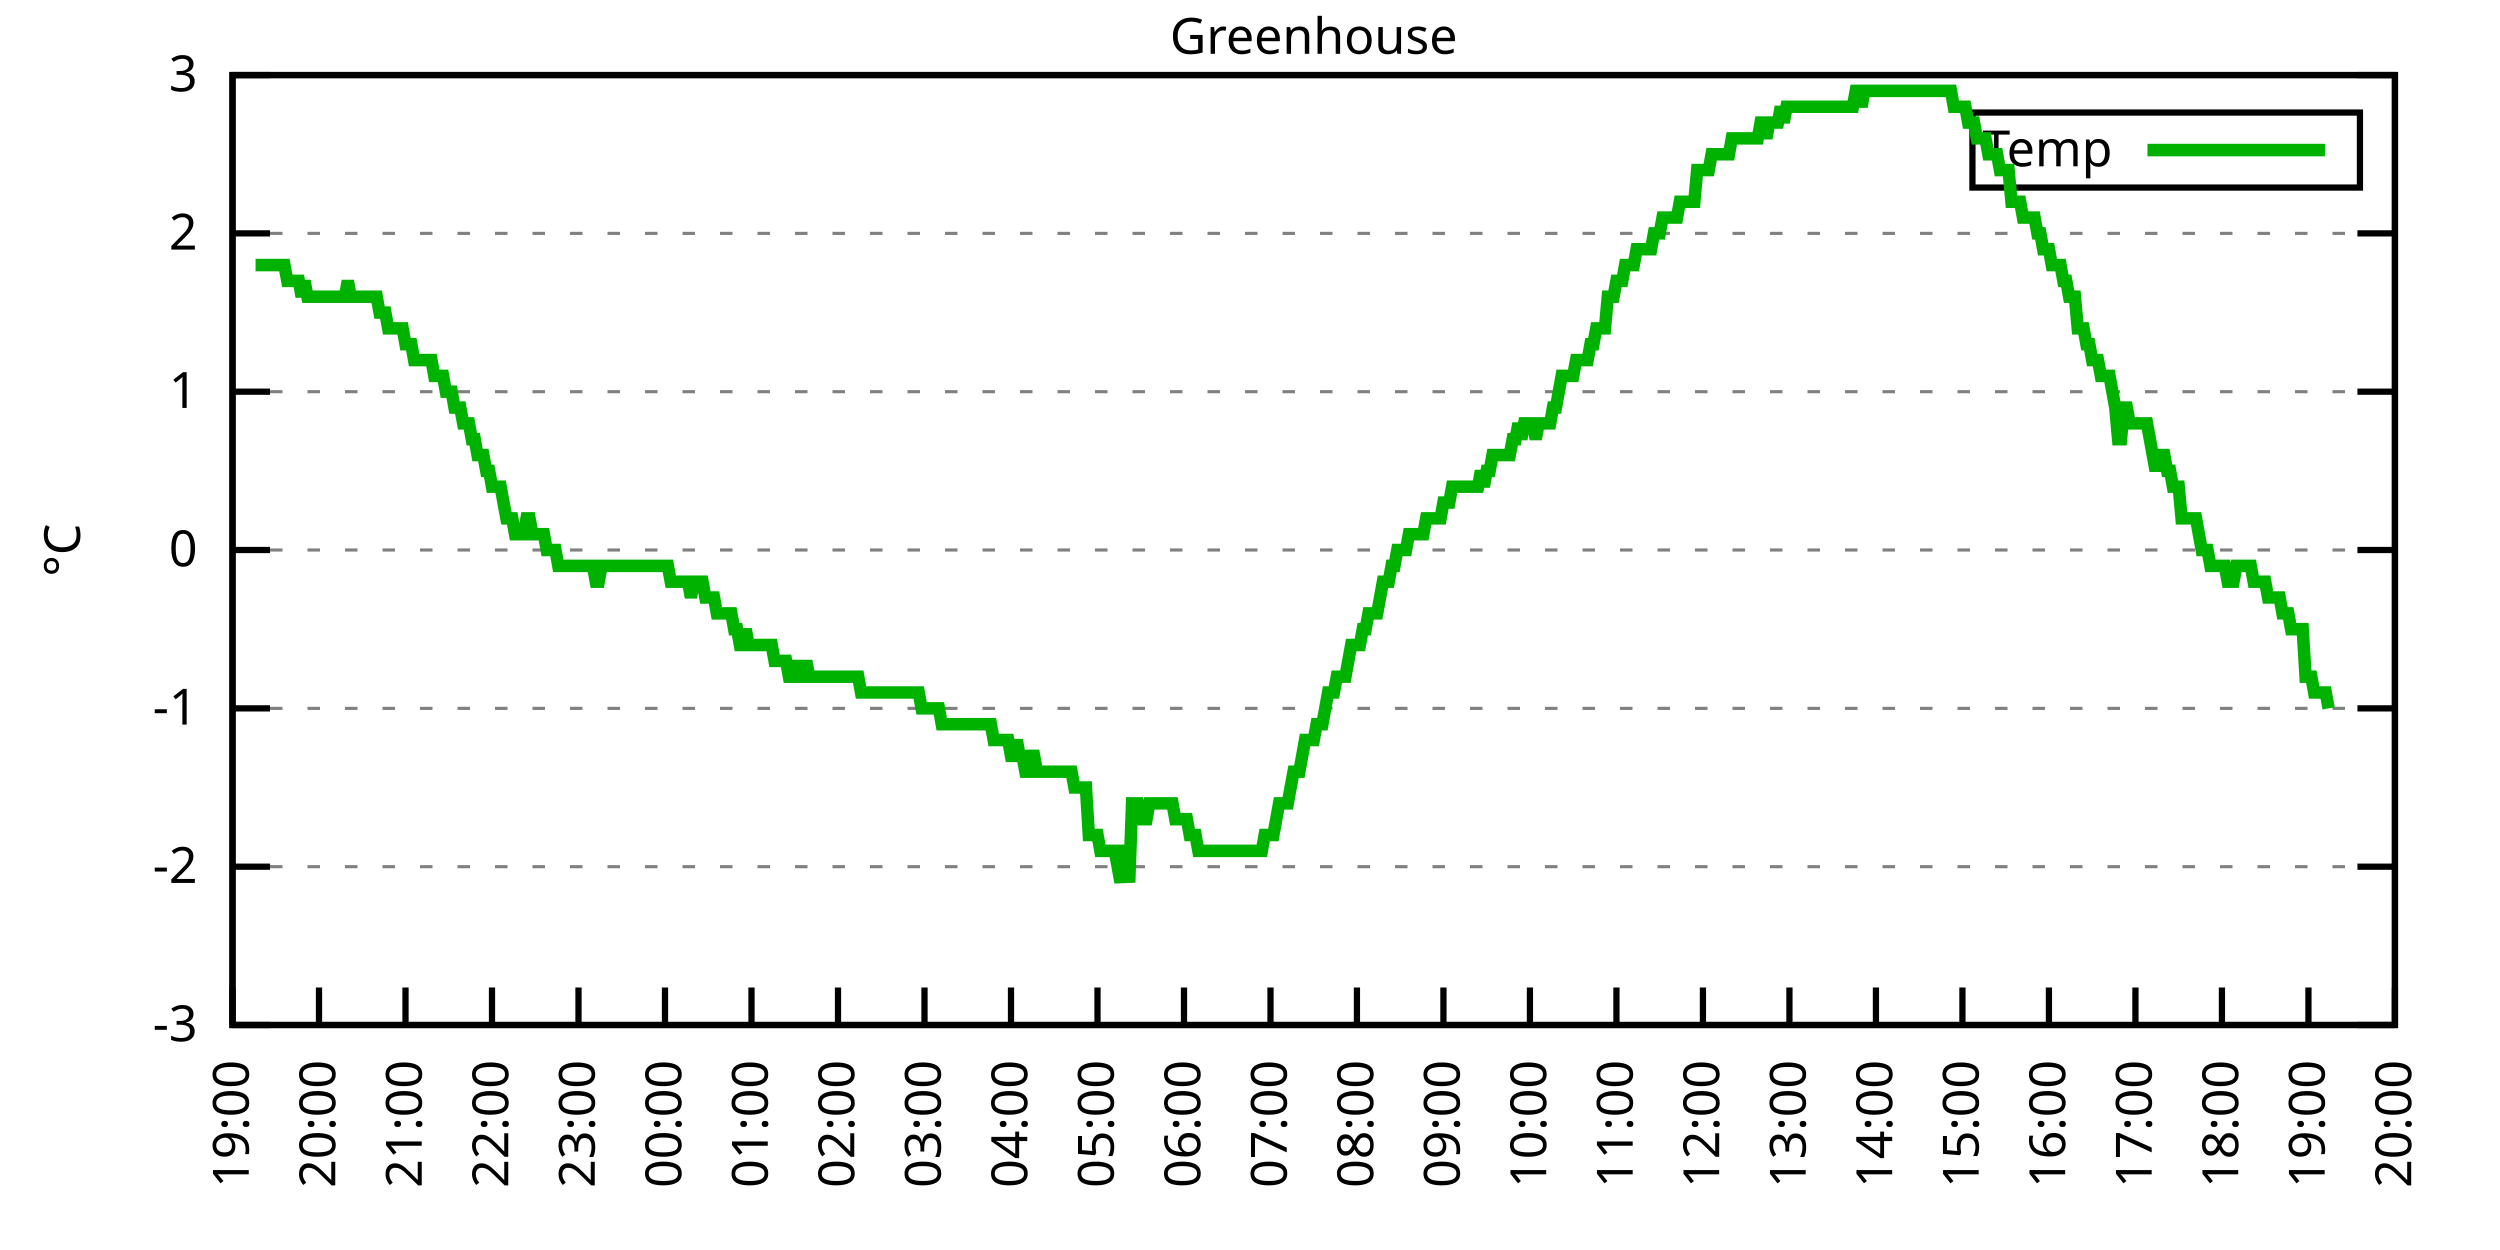
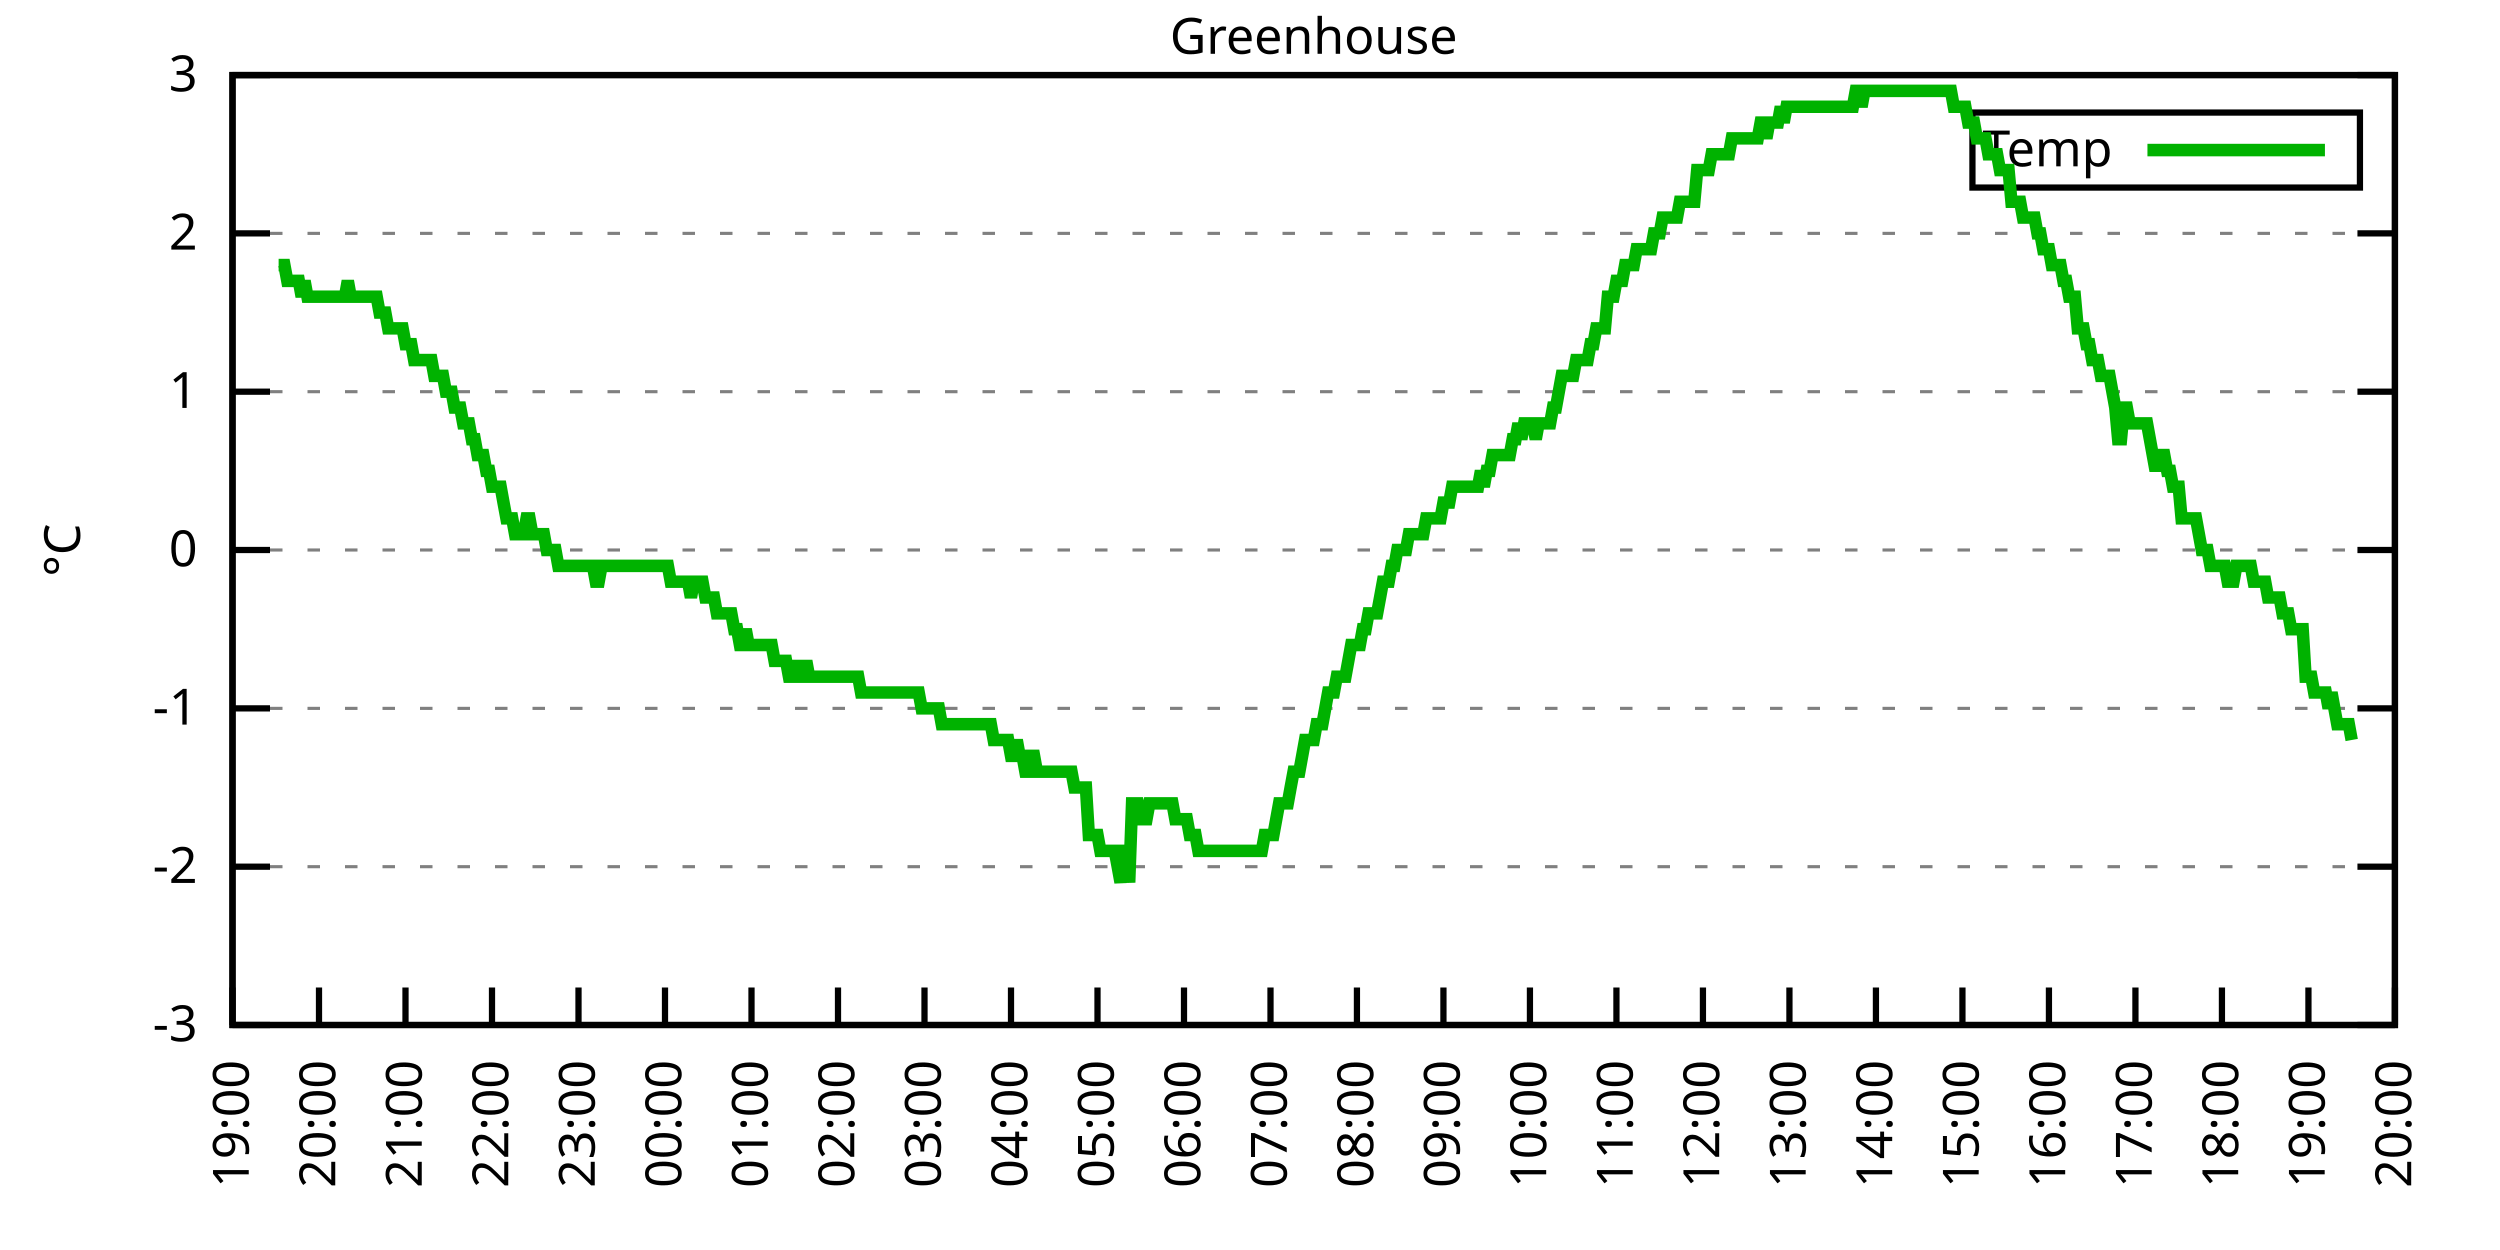
<svg xmlns="http://www.w3.org/2000/svg" xmlns:xlink="http://www.w3.org/1999/xlink" width="400" height="200" viewBox="0 0 400 200">
  <g id="gnuplot_canvas">
    <rect x="0" y="0" width="400" height="200" fill="none" />
    <defs>
      <circle id="gpDot" r="0.5" stroke-width="0.5" stroke="currentColor" />
      <path id="gpPt0" stroke-width="0.333" stroke="currentColor" d="M-1,0 h2 M0,-1 v2" />
      <path id="gpPt1" stroke-width="0.333" stroke="currentColor" d="M-1,-1 L1,1 M1,-1 L-1,1" />
      <path id="gpPt2" stroke-width="0.333" stroke="currentColor" d="M-1,0 L1,0 M0,-1 L0,1 M-1,-1 L1,1 M-1,1 L1,-1" />
      <rect id="gpPt3" stroke-width="0.333" stroke="currentColor" x="-1" y="-1" width="2" height="2" />
      <rect id="gpPt4" stroke-width="0.333" stroke="currentColor" fill="currentColor" x="-1" y="-1" width="2" height="2" />
      <circle id="gpPt5" stroke-width="0.333" stroke="currentColor" cx="0" cy="0" r="1" />
      <use xlink:href="#gpPt5" id="gpPt6" fill="currentColor" stroke="none" />
      <path id="gpPt7" stroke-width="0.333" stroke="currentColor" d="M0,-1.33 L-1.33,0.67 L1.33,0.67 z" />
      <use xlink:href="#gpPt7" id="gpPt8" fill="currentColor" stroke="none" />
      <use xlink:href="#gpPt7" id="gpPt9" stroke="currentColor" transform="rotate(180)" />
      <use xlink:href="#gpPt9" id="gpPt10" fill="currentColor" stroke="none" />
      <use xlink:href="#gpPt3" id="gpPt11" stroke="currentColor" transform="rotate(45)" />
      <use xlink:href="#gpPt11" id="gpPt12" fill="currentColor" stroke="none" />
      <path id="gpPt13" stroke-width="0.333" stroke="currentColor" d="M0,1.330 L1.265,0.411 L0.782,-1.067 L-0.782,-1.076 L-1.265,0.411 z" />
      <use xlink:href="#gpPt13" id="gpPt14" fill="currentColor" stroke="none" />
      <filter id="textbox" filterUnits="objectBoundingBox" x="0" y="0" height="1" width="1">
        <feFlood flood-color="white" flood-opacity="1" result="bgnd" />
        <feComposite in="SourceGraphic" in2="bgnd" operator="atop" />
      </filter>
      <filter id="greybox" filterUnits="objectBoundingBox" x="0" y="0" height="1" width="1">
        <feFlood flood-color="lightgrey" flood-opacity="1" result="grey" />
        <feComposite in="SourceGraphic" in2="grey" operator="atop" />
      </filter>
    </defs>
    <g fill="none" color="white" stroke="currentColor" stroke-width="1.00" stroke-linecap="butt" stroke-linejoin="miter">
</g>
    <g fill="none" color="black" stroke="currentColor" stroke-width="1.00" stroke-linecap="butt" stroke-linejoin="miter">
      <g stroke="none" shape-rendering="crispEdges">
        <polygon fill="rgb(255, 255, 255)" points="37.20,164.00 383.18,164.00 383.18,12.02 37.20,12.02 " />
      </g>
    </g>
    <g fill="none" color="black" stroke="currentColor" stroke-width="1.00" stroke-linecap="butt" stroke-linejoin="miter">
</g>
    <g fill="none" color="black" stroke="black" stroke-width="0.50" stroke-linecap="butt" stroke-linejoin="miter">
</g>
    <g fill="none" color="gray" stroke="currentColor" stroke-width="0.50" stroke-linecap="butt" stroke-linejoin="miter">
      <path stroke="gray" stroke-dasharray="2,4" class="gridline" d="M37.20,164.00 L383.19,164.00  " />
    </g>
    <g fill="none" color="gray" stroke="gray" stroke-width="1.00" stroke-linecap="butt" stroke-linejoin="miter">
</g>
    <g fill="none" color="black" stroke="currentColor" stroke-width="1.00" stroke-linecap="butt" stroke-linejoin="miter">
      <path stroke="black" d="M37.20,164.00 L43.20,164.00 M383.19,164.00 L377.19,164.00  " />
      <g transform="translate(31.60,166.60)" stroke="none" fill="black" font-family="Sans" font-size="8.00" text-anchor="end">
        <text>
          <tspan font-family="Sans">-3</tspan>
        </text>
      </g>
    </g>
    <g fill="none" color="black" stroke="currentColor" stroke-width="1.00" stroke-linecap="butt" stroke-linejoin="miter">
</g>
    <g fill="none" color="black" stroke="black" stroke-width="0.50" stroke-linecap="butt" stroke-linejoin="miter">
</g>
    <g fill="none" color="gray" stroke="currentColor" stroke-width="0.50" stroke-linecap="butt" stroke-linejoin="miter">
      <path stroke="gray" stroke-dasharray="2,4" class="gridline" d="M37.20,138.67 L383.19,138.67  " />
    </g>
    <g fill="none" color="gray" stroke="gray" stroke-width="1.00" stroke-linecap="butt" stroke-linejoin="miter">
</g>
    <g fill="none" color="black" stroke="currentColor" stroke-width="1.00" stroke-linecap="butt" stroke-linejoin="miter">
      <path stroke="black" d="M37.20,138.67 L43.20,138.67 M383.19,138.67 L377.19,138.67  " />
      <g transform="translate(31.60,141.27)" stroke="none" fill="black" font-family="Sans" font-size="8.00" text-anchor="end">
        <text>
          <tspan font-family="Sans">-2</tspan>
        </text>
      </g>
    </g>
    <g fill="none" color="black" stroke="currentColor" stroke-width="1.00" stroke-linecap="butt" stroke-linejoin="miter">
</g>
    <g fill="none" color="black" stroke="black" stroke-width="0.50" stroke-linecap="butt" stroke-linejoin="miter">
</g>
    <g fill="none" color="gray" stroke="currentColor" stroke-width="0.50" stroke-linecap="butt" stroke-linejoin="miter">
      <path stroke="gray" stroke-dasharray="2,4" class="gridline" d="M37.20,113.34 L383.19,113.34  " />
    </g>
    <g fill="none" color="gray" stroke="gray" stroke-width="1.00" stroke-linecap="butt" stroke-linejoin="miter">
</g>
    <g fill="none" color="black" stroke="currentColor" stroke-width="1.00" stroke-linecap="butt" stroke-linejoin="miter">
      <path stroke="black" d="M37.20,113.34 L43.20,113.34 M383.19,113.34 L377.19,113.34  " />
      <g transform="translate(31.60,115.94)" stroke="none" fill="black" font-family="Sans" font-size="8.00" text-anchor="end">
        <text>
          <tspan font-family="Sans">-1</tspan>
        </text>
      </g>
    </g>
    <g fill="none" color="black" stroke="currentColor" stroke-width="1.00" stroke-linecap="butt" stroke-linejoin="miter">
</g>
    <g fill="none" color="black" stroke="black" stroke-width="0.50" stroke-linecap="butt" stroke-linejoin="miter">
</g>
    <g fill="none" color="gray" stroke="currentColor" stroke-width="0.50" stroke-linecap="butt" stroke-linejoin="miter">
      <path stroke="gray" stroke-dasharray="2,4" class="gridline" d="M37.20,88.00 L383.19,88.00  " />
    </g>
    <g fill="none" color="gray" stroke="gray" stroke-width="1.00" stroke-linecap="butt" stroke-linejoin="miter">
</g>
    <g fill="none" color="black" stroke="currentColor" stroke-width="1.00" stroke-linecap="butt" stroke-linejoin="miter">
      <path stroke="black" d="M37.20,88.00 L43.20,88.00 M383.19,88.00 L377.19,88.00  " />
      <g transform="translate(31.60,90.60)" stroke="none" fill="black" font-family="Sans" font-size="8.00" text-anchor="end">
        <text>
          <tspan font-family="Sans"> 0</tspan>
        </text>
      </g>
    </g>
    <g fill="none" color="black" stroke="currentColor" stroke-width="1.00" stroke-linecap="butt" stroke-linejoin="miter">
</g>
    <g fill="none" color="black" stroke="black" stroke-width="0.50" stroke-linecap="butt" stroke-linejoin="miter">
</g>
    <g fill="none" color="gray" stroke="currentColor" stroke-width="0.50" stroke-linecap="butt" stroke-linejoin="miter">
      <path stroke="gray" stroke-dasharray="2,4" class="gridline" d="M37.20,62.67 L383.19,62.67  " />
    </g>
    <g fill="none" color="gray" stroke="gray" stroke-width="1.00" stroke-linecap="butt" stroke-linejoin="miter">
</g>
    <g fill="none" color="black" stroke="currentColor" stroke-width="1.00" stroke-linecap="butt" stroke-linejoin="miter">
      <path stroke="black" d="M37.20,62.67 L43.20,62.67 M383.19,62.67 L377.19,62.67  " />
      <g transform="translate(31.60,65.27)" stroke="none" fill="black" font-family="Sans" font-size="8.00" text-anchor="end">
        <text>
          <tspan font-family="Sans"> 1</tspan>
        </text>
      </g>
    </g>
    <g fill="none" color="black" stroke="currentColor" stroke-width="1.00" stroke-linecap="butt" stroke-linejoin="miter">
</g>
    <g fill="none" color="black" stroke="black" stroke-width="0.50" stroke-linecap="butt" stroke-linejoin="miter">
</g>
    <g fill="none" color="gray" stroke="currentColor" stroke-width="0.50" stroke-linecap="butt" stroke-linejoin="miter">
      <path stroke="gray" stroke-dasharray="2,4" class="gridline" d="M37.20,37.34 L383.19,37.34  " />
    </g>
    <g fill="none" color="gray" stroke="gray" stroke-width="1.00" stroke-linecap="butt" stroke-linejoin="miter">
</g>
    <g fill="none" color="black" stroke="currentColor" stroke-width="1.00" stroke-linecap="butt" stroke-linejoin="miter">
      <path stroke="black" d="M37.20,37.34 L43.20,37.34 M383.19,37.34 L377.19,37.34  " />
      <g transform="translate(31.60,39.94)" stroke="none" fill="black" font-family="Sans" font-size="8.00" text-anchor="end">
        <text>
          <tspan font-family="Sans"> 2</tspan>
        </text>
      </g>
    </g>
    <g fill="none" color="black" stroke="currentColor" stroke-width="1.00" stroke-linecap="butt" stroke-linejoin="miter">
</g>
    <g fill="none" color="black" stroke="black" stroke-width="0.50" stroke-linecap="butt" stroke-linejoin="miter">
</g>
    <g fill="none" color="gray" stroke="currentColor" stroke-width="0.50" stroke-linecap="butt" stroke-linejoin="miter">
      <path stroke="gray" stroke-dasharray="2,4" class="gridline" d="M37.20,12.01 L383.19,12.01  " />
    </g>
    <g fill="none" color="gray" stroke="gray" stroke-width="1.00" stroke-linecap="butt" stroke-linejoin="miter">
</g>
    <g fill="none" color="black" stroke="currentColor" stroke-width="1.00" stroke-linecap="butt" stroke-linejoin="miter">
      <path stroke="black" d="M37.20,12.01 L43.20,12.01 M383.19,12.01 L377.19,12.01  " />
      <g transform="translate(31.60,14.61)" stroke="none" fill="black" font-family="Sans" font-size="8.00" text-anchor="end">
        <text>
          <tspan font-family="Sans"> 3</tspan>
        </text>
      </g>
    </g>
    <g fill="none" color="black" stroke="currentColor" stroke-width="1.00" stroke-linecap="butt" stroke-linejoin="miter">
      <path stroke="black" d="M37.20,164.00 L37.20,158.00  " />
      <g transform="translate(39.80,169.60) rotate(270.00)" stroke="none" fill="black" font-family="Sans" font-size="8.00" text-anchor="end">
        <text>
          <tspan font-family="Sans">19:00</tspan>
        </text>
      </g>
    </g>
    <g fill="none" color="black" stroke="currentColor" stroke-width="1.00" stroke-linecap="butt" stroke-linejoin="miter">
      <path stroke="black" d="M51.04,164.00 L51.04,158.00  " />
      <g transform="translate(53.64,169.60) rotate(270.00)" stroke="none" fill="black" font-family="Sans" font-size="8.00" text-anchor="end">
        <text>
          <tspan font-family="Sans">20:00</tspan>
        </text>
      </g>
    </g>
    <g fill="none" color="black" stroke="currentColor" stroke-width="1.00" stroke-linecap="butt" stroke-linejoin="miter">
      <path stroke="black" d="M64.88,164.00 L64.88,158.00  " />
      <g transform="translate(67.48,169.60) rotate(270.00)" stroke="none" fill="black" font-family="Sans" font-size="8.00" text-anchor="end">
        <text>
          <tspan font-family="Sans">21:00</tspan>
        </text>
      </g>
    </g>
    <g fill="none" color="black" stroke="currentColor" stroke-width="1.00" stroke-linecap="butt" stroke-linejoin="miter">
      <path stroke="black" d="M78.72,164.00 L78.72,158.00  " />
      <g transform="translate(81.32,169.60) rotate(270.00)" stroke="none" fill="black" font-family="Sans" font-size="8.00" text-anchor="end">
        <text>
          <tspan font-family="Sans">22:00</tspan>
        </text>
      </g>
    </g>
    <g fill="none" color="black" stroke="currentColor" stroke-width="1.00" stroke-linecap="butt" stroke-linejoin="miter">
      <path stroke="black" d="M92.56,164.00 L92.56,158.00  " />
      <g transform="translate(95.16,169.60) rotate(270.00)" stroke="none" fill="black" font-family="Sans" font-size="8.00" text-anchor="end">
        <text>
          <tspan font-family="Sans">23:00</tspan>
        </text>
      </g>
    </g>
    <g fill="none" color="black" stroke="currentColor" stroke-width="1.00" stroke-linecap="butt" stroke-linejoin="miter">
      <path stroke="black" d="M106.40,164.00 L106.40,158.00  " />
      <g transform="translate(109.00,169.60) rotate(270.00)" stroke="none" fill="black" font-family="Sans" font-size="8.00" text-anchor="end">
        <text>
          <tspan font-family="Sans">00:00</tspan>
        </text>
      </g>
    </g>
    <g fill="none" color="black" stroke="currentColor" stroke-width="1.00" stroke-linecap="butt" stroke-linejoin="miter">
      <path stroke="black" d="M120.24,164.00 L120.24,158.00  " />
      <g transform="translate(122.84,169.60) rotate(270.00)" stroke="none" fill="black" font-family="Sans" font-size="8.00" text-anchor="end">
        <text>
          <tspan font-family="Sans">01:00</tspan>
        </text>
      </g>
    </g>
    <g fill="none" color="black" stroke="currentColor" stroke-width="1.00" stroke-linecap="butt" stroke-linejoin="miter">
      <path stroke="black" d="M134.08,164.00 L134.08,158.00  " />
      <g transform="translate(136.68,169.60) rotate(270.00)" stroke="none" fill="black" font-family="Sans" font-size="8.00" text-anchor="end">
        <text>
          <tspan font-family="Sans">02:00</tspan>
        </text>
      </g>
    </g>
    <g fill="none" color="black" stroke="currentColor" stroke-width="1.00" stroke-linecap="butt" stroke-linejoin="miter">
      <path stroke="black" d="M147.92,164.00 L147.92,158.00  " />
      <g transform="translate(150.52,169.60) rotate(270.00)" stroke="none" fill="black" font-family="Sans" font-size="8.00" text-anchor="end">
        <text>
          <tspan font-family="Sans">03:00</tspan>
        </text>
      </g>
    </g>
    <g fill="none" color="black" stroke="currentColor" stroke-width="1.00" stroke-linecap="butt" stroke-linejoin="miter">
      <path stroke="black" d="M161.76,164.00 L161.76,158.00  " />
      <g transform="translate(164.36,169.60) rotate(270.00)" stroke="none" fill="black" font-family="Sans" font-size="8.00" text-anchor="end">
        <text>
          <tspan font-family="Sans">04:00</tspan>
        </text>
      </g>
    </g>
    <g fill="none" color="black" stroke="currentColor" stroke-width="1.00" stroke-linecap="butt" stroke-linejoin="miter">
      <path stroke="black" d="M175.60,164.00 L175.60,158.00  " />
      <g transform="translate(178.20,169.60) rotate(270.00)" stroke="none" fill="black" font-family="Sans" font-size="8.00" text-anchor="end">
        <text>
          <tspan font-family="Sans">05:00</tspan>
        </text>
      </g>
    </g>
    <g fill="none" color="black" stroke="currentColor" stroke-width="1.00" stroke-linecap="butt" stroke-linejoin="miter">
      <path stroke="black" d="M189.44,164.00 L189.44,158.00  " />
      <g transform="translate(192.04,169.60) rotate(270.00)" stroke="none" fill="black" font-family="Sans" font-size="8.00" text-anchor="end">
        <text>
          <tspan font-family="Sans">06:00</tspan>
        </text>
      </g>
    </g>
    <g fill="none" color="black" stroke="currentColor" stroke-width="1.00" stroke-linecap="butt" stroke-linejoin="miter">
      <path stroke="black" d="M203.28,164.00 L203.28,158.00  " />
      <g transform="translate(205.88,169.60) rotate(270.00)" stroke="none" fill="black" font-family="Sans" font-size="8.00" text-anchor="end">
        <text>
          <tspan font-family="Sans">07:00</tspan>
        </text>
      </g>
    </g>
    <g fill="none" color="black" stroke="currentColor" stroke-width="1.00" stroke-linecap="butt" stroke-linejoin="miter">
      <path stroke="black" d="M217.11,164.00 L217.11,158.00  " />
      <g transform="translate(219.71,169.60) rotate(270.00)" stroke="none" fill="black" font-family="Sans" font-size="8.00" text-anchor="end">
        <text>
          <tspan font-family="Sans">08:00</tspan>
        </text>
      </g>
    </g>
    <g fill="none" color="black" stroke="currentColor" stroke-width="1.00" stroke-linecap="butt" stroke-linejoin="miter">
      <path stroke="black" d="M230.95,164.00 L230.95,158.00  " />
      <g transform="translate(233.55,169.60) rotate(270.00)" stroke="none" fill="black" font-family="Sans" font-size="8.00" text-anchor="end">
        <text>
          <tspan font-family="Sans">09:00</tspan>
        </text>
      </g>
    </g>
    <g fill="none" color="black" stroke="currentColor" stroke-width="1.00" stroke-linecap="butt" stroke-linejoin="miter">
      <path stroke="black" d="M244.79,164.00 L244.79,158.00  " />
      <g transform="translate(247.39,169.60) rotate(270.00)" stroke="none" fill="black" font-family="Sans" font-size="8.00" text-anchor="end">
        <text>
          <tspan font-family="Sans">10:00</tspan>
        </text>
      </g>
    </g>
    <g fill="none" color="black" stroke="currentColor" stroke-width="1.00" stroke-linecap="butt" stroke-linejoin="miter">
      <path stroke="black" d="M258.63,164.00 L258.63,158.00  " />
      <g transform="translate(261.23,169.60) rotate(270.00)" stroke="none" fill="black" font-family="Sans" font-size="8.00" text-anchor="end">
        <text>
          <tspan font-family="Sans">11:00</tspan>
        </text>
      </g>
    </g>
    <g fill="none" color="black" stroke="currentColor" stroke-width="1.00" stroke-linecap="butt" stroke-linejoin="miter">
      <path stroke="black" d="M272.47,164.00 L272.47,158.00  " />
      <g transform="translate(275.07,169.60) rotate(270.00)" stroke="none" fill="black" font-family="Sans" font-size="8.00" text-anchor="end">
        <text>
          <tspan font-family="Sans">12:00</tspan>
        </text>
      </g>
    </g>
    <g fill="none" color="black" stroke="currentColor" stroke-width="1.00" stroke-linecap="butt" stroke-linejoin="miter">
      <path stroke="black" d="M286.31,164.00 L286.31,158.00  " />
      <g transform="translate(288.91,169.60) rotate(270.00)" stroke="none" fill="black" font-family="Sans" font-size="8.00" text-anchor="end">
        <text>
          <tspan font-family="Sans">13:00</tspan>
        </text>
      </g>
    </g>
    <g fill="none" color="black" stroke="currentColor" stroke-width="1.00" stroke-linecap="butt" stroke-linejoin="miter">
      <path stroke="black" d="M300.15,164.00 L300.15,158.00  " />
      <g transform="translate(302.75,169.60) rotate(270.00)" stroke="none" fill="black" font-family="Sans" font-size="8.00" text-anchor="end">
        <text>
          <tspan font-family="Sans">14:00</tspan>
        </text>
      </g>
    </g>
    <g fill="none" color="black" stroke="currentColor" stroke-width="1.00" stroke-linecap="butt" stroke-linejoin="miter">
      <path stroke="black" d="M313.99,164.00 L313.99,158.00  " />
      <g transform="translate(316.59,169.60) rotate(270.00)" stroke="none" fill="black" font-family="Sans" font-size="8.00" text-anchor="end">
        <text>
          <tspan font-family="Sans">15:00</tspan>
        </text>
      </g>
    </g>
    <g fill="none" color="black" stroke="currentColor" stroke-width="1.00" stroke-linecap="butt" stroke-linejoin="miter">
      <path stroke="black" d="M327.83,164.00 L327.83,158.00  " />
      <g transform="translate(330.43,169.60) rotate(270.00)" stroke="none" fill="black" font-family="Sans" font-size="8.00" text-anchor="end">
        <text>
          <tspan font-family="Sans">16:00</tspan>
        </text>
      </g>
    </g>
    <g fill="none" color="black" stroke="currentColor" stroke-width="1.00" stroke-linecap="butt" stroke-linejoin="miter">
      <path stroke="black" d="M341.67,164.00 L341.67,158.00  " />
      <g transform="translate(344.27,169.60) rotate(270.00)" stroke="none" fill="black" font-family="Sans" font-size="8.00" text-anchor="end">
        <text>
          <tspan font-family="Sans">17:00</tspan>
        </text>
      </g>
    </g>
    <g fill="none" color="black" stroke="currentColor" stroke-width="1.00" stroke-linecap="butt" stroke-linejoin="miter">
      <path stroke="black" d="M355.51,164.00 L355.51,158.00  " />
      <g transform="translate(358.11,169.60) rotate(270.00)" stroke="none" fill="black" font-family="Sans" font-size="8.00" text-anchor="end">
        <text>
          <tspan font-family="Sans">18:00</tspan>
        </text>
      </g>
    </g>
    <g fill="none" color="black" stroke="currentColor" stroke-width="1.00" stroke-linecap="butt" stroke-linejoin="miter">
      <path stroke="black" d="M369.35,164.00 L369.35,158.00  " />
      <g transform="translate(371.95,169.60) rotate(270.00)" stroke="none" fill="black" font-family="Sans" font-size="8.00" text-anchor="end">
        <text>
          <tspan font-family="Sans">19:00</tspan>
        </text>
      </g>
    </g>
    <g fill="none" color="black" stroke="currentColor" stroke-width="1.00" stroke-linecap="butt" stroke-linejoin="miter">
      <path stroke="black" d="M383.19,164.00 L383.19,158.00  " />
      <g transform="translate(385.79,169.60) rotate(270.00)" stroke="none" fill="black" font-family="Sans" font-size="8.00" text-anchor="end">
        <text>
          <tspan font-family="Sans">20:00</tspan>
        </text>
      </g>
    </g>
    <g fill="none" color="black" stroke="currentColor" stroke-width="1.00" stroke-linecap="butt" stroke-linejoin="miter">
</g>
    <g fill="none" color="black" stroke="currentColor" stroke-width="1.00" stroke-linecap="butt" stroke-linejoin="miter">
      <path stroke="black" d="M37.20,12.01 L37.20,164.00 L383.19,164.00 L383.19,12.01 L37.20,12.01 Z  " />
    </g>
    <g fill="none" color="black" stroke="currentColor" stroke-width="1.00" stroke-linecap="butt" stroke-linejoin="miter">
</g>
    <g fill="none" color="black" stroke="currentColor" stroke-width="1.00" stroke-linecap="butt" stroke-linejoin="miter">
      <path stroke="black" d="M315.59,30.01 L315.59,18.01 L377.59,18.01 L377.59,30.01 L315.59,30.01 Z  " />
    </g>
    <g id="Greenhouse_plot_1">
      <g fill="none" color="white" stroke="black" stroke-width="2.00" stroke-linecap="butt" stroke-linejoin="miter">
</g>
      <g fill="none" color="black" stroke="currentColor" stroke-width="2.00" stroke-linecap="butt" stroke-linejoin="miter">
        <g transform="translate(337.99,26.61)" stroke="none" fill="black" font-family="Sans" font-size="8.00" text-anchor="end">
          <text>
            <tspan font-family="Sans">Temp</tspan>
          </text>
        </g>
      </g>
      <g fill="none" color="black" stroke="currentColor" stroke-width="2.00" stroke-linecap="butt" stroke-linejoin="miter">
-         <path stroke="rgb(  0, 178,   0)" d="M343.59,24.01 L371.99,24.01 M40.89,42.41 L41.35,42.41 L41.81,42.41 L42.27,42.41 L42.74,42.41 L43.20,42.41   L43.66,42.41 L44.12,42.41 L44.58,42.41 L45.04,42.41 L45.50,42.41 L45.97,44.94 L46.43,44.94 L46.89,44.94   L47.35,44.94 L47.81,44.94 L48.27,47.47 L48.73,44.94 L49.19,47.47 L49.66,47.47 L50.12,47.47 L50.58,47.47   L51.04,47.47 L51.50,47.47 L51.96,47.47 L52.42,47.47 L52.88,47.47 L53.35,47.47 L53.81,47.47 L54.27,47.47   L54.73,47.47 L55.19,47.47 L55.65,44.94 L56.11,47.47 L56.58,47.47 L57.04,47.47 L57.50,47.47 L57.96,47.47   L58.42,47.47 L58.88,47.47 L59.34,47.47 L59.80,47.47 L60.27,47.47 L60.73,50.01 L61.19,50.01 L61.65,50.01   L62.11,52.54 L62.57,52.54 L63.03,52.54 L63.50,52.54 L63.96,52.54 L64.42,52.54 L64.88,55.07 L65.34,55.07   L65.80,55.07 L66.26,57.61 L66.72,57.61 L67.19,57.61 L67.65,57.61 L68.11,57.61 L68.57,57.61 L69.03,57.61   L69.49,60.14 L69.95,60.14 L70.42,60.14 L70.88,60.14 L71.34,62.67 L71.80,62.67 L72.26,62.67 L72.72,65.21   L73.18,65.21 L73.64,65.21 L74.11,67.74 L74.57,67.74 L75.03,67.74 L75.49,70.27 L75.95,70.27 L76.41,72.81   L76.87,72.81 L77.33,72.81 L77.80,75.34 L78.26,75.34 L78.72,77.87 L79.18,77.87 L79.64,77.87 L80.10,77.87   L80.56,80.41 L81.03,82.94 L81.49,82.94 L81.95,82.94 L82.41,85.47 L82.87,85.47 L83.33,85.47 L83.79,85.47   L84.25,82.94 L84.72,82.94 L85.18,85.47 L85.64,85.47 L86.10,85.47 L86.56,85.47 L87.02,85.47 L87.48,88.00   L87.95,88.00 L88.41,88.00 L88.87,88.00 L89.33,90.54 L89.79,90.54 L90.25,90.54 L90.71,90.54 L91.17,90.54   L91.64,90.54 L92.10,90.54 L92.56,90.54 L93.02,90.54 L93.48,90.54 L93.94,90.54 L94.40,90.54 L94.87,90.54   L95.33,93.07 L95.79,93.07 L96.25,90.54 L96.71,90.54 L97.17,90.54 L97.63,90.54 L98.09,90.54 L98.56,90.54   L99.02,90.54 L99.48,90.54 L99.94,90.54 L100.40,90.54 L100.86,90.54 L101.32,90.54 L101.78,90.54 L102.25,90.54   L102.71,90.54 L103.17,90.54 L103.63,90.54 L104.09,90.54 L104.55,90.54 L105.01,90.54 L105.48,90.54 L105.94,90.54   L106.40,90.54 L106.86,90.54 L107.32,93.07 L107.78,93.07 L108.24,93.07 L108.70,93.07 L109.17,93.07 L109.63,93.07   L110.09,93.07 L110.55,95.60 L111.01,93.07 L111.47,93.07 L111.93,93.07 L112.40,93.07 L112.86,95.60 L113.32,95.60   L113.78,95.60 L114.24,95.60 L114.70,98.14 L115.16,98.14 L115.62,98.14 L116.09,98.14 L116.55,98.14 L117.01,98.14   L117.47,100.67 L117.93,100.67 L118.39,103.20 L118.85,103.20 L119.31,100.67 L119.78,103.20 L120.24,103.20 L120.70,103.20   L121.16,103.20 L121.62,103.20 L122.08,103.20 L122.54,103.20 L123.01,103.20 L123.47,103.20 L123.93,105.74 L124.39,105.74   L124.85,105.74 L125.31,105.74 L125.77,105.74 L126.23,108.27 L126.70,108.27 L127.16,108.27 L127.62,105.74 L128.08,108.27   L128.54,108.27 L129.00,105.74 L129.46,108.27 L129.93,108.27 L130.39,108.27 L130.85,108.27 L131.31,108.27 L131.77,108.27   L132.23,108.27 L132.69,108.27 L133.15,108.27 L133.62,108.27 L134.08,108.27 L134.54,108.27 L135.00,108.27 L135.46,108.27   L135.92,108.27 L136.38,108.27 L136.85,108.27 L137.31,108.27 L137.77,110.80 L138.23,110.80 L138.69,110.80 L139.15,110.80   L139.61,110.80 L140.07,110.80 L140.54,110.80 L141.00,110.80 L141.46,110.80 L141.92,110.80 L142.38,110.80 L142.84,110.80   L143.30,110.80 L143.76,110.80 L144.23,110.80 L144.69,110.80 L145.15,110.80 L145.61,110.80 L146.07,110.80 L146.53,110.80   L146.99,110.80 L147.46,113.34 L147.92,113.34 L148.38,113.34 L148.84,113.34 L149.30,113.34 L149.76,113.34 L150.22,113.34   L150.68,115.87 L151.15,115.87 L151.61,115.87 L152.07,115.87 L152.53,115.87 L152.99,115.87 L153.45,115.87 L153.91,115.87   L154.38,115.87 L154.84,115.87 L155.30,115.87 L155.76,115.87 L156.22,115.87 L156.68,115.87 L157.14,115.87 L157.60,115.87   L158.07,115.87 L158.53,115.87 L158.99,118.40 L159.45,118.40 L159.91,118.40 L160.37,118.40 L160.83,118.40 L161.30,118.40   L161.76,120.94 L162.22,120.94 L162.68,118.40 L163.14,120.94 L163.60,120.94 L164.06,123.47 L164.52,123.47 L164.99,120.94   L165.45,120.94 L165.91,123.47 L166.37,123.47 L166.83,123.47 L167.29,123.47 L167.75,123.47 L168.21,123.47 L168.68,123.47   L169.14,123.47 L169.60,123.47 L170.06,123.47 L170.52,123.47 L170.98,123.47 L171.44,123.47 L171.91,126.00 L172.37,126.00   L172.83,126.00 L173.29,126.00 L173.75,126.00 L174.21,133.60 L174.67,133.60 L175.13,133.60 L175.60,133.60 L176.06,136.14   L176.52,136.14 L176.98,136.14 L177.44,136.14 L177.90,136.14 L178.36,136.14 L178.83,138.67 L179.29,141.20 L179.75,136.14   L180.21,136.14 L180.67,141.20 L181.13,128.54 L181.59,128.54 L182.05,128.54 L182.52,131.07 L182.98,131.07 L183.44,131.07   L183.90,128.54 L184.36,128.54 L184.82,128.54 L185.28,128.54 L185.75,128.54 L186.21,128.54 L186.67,128.54 L187.13,128.54   L187.59,128.54 L188.05,131.07 L188.51,131.07 L188.97,131.07 L189.44,131.07 L189.90,131.07 L190.36,133.60 L190.82,133.60   L191.28,133.60 L191.74,136.14 L192.20,136.14 L192.66,136.14 L193.13,136.14 L193.59,136.14 L194.05,136.14 L194.51,136.14   L194.97,136.14 L195.43,136.14 L195.89,136.14 L196.36,136.14 L196.82,136.14 L197.28,136.14 L197.74,136.14 L198.20,136.14   L198.66,136.14 L199.12,136.14 L199.58,136.14 L200.05,136.14 L200.51,136.14 L200.97,136.14 L201.43,136.14 L201.89,136.14   L202.35,133.60 L202.81,133.60 L203.28,133.60 L203.74,133.60 L204.20,131.07 L204.66,128.54 L205.12,128.54 L205.58,128.54   L206.04,128.54 L206.50,126.00 L206.97,123.47 L207.43,123.47 L207.89,123.47 L208.35,120.94 L208.81,118.40 L209.27,118.40   L209.73,118.40 L210.20,118.40 L210.66,115.87 L211.12,115.87 L211.58,115.87 L212.04,113.34 L212.50,110.80 L212.96,110.80   L213.42,110.80 L213.89,108.27 L214.35,108.27 L214.81,108.27 L215.27,108.27 L215.73,105.74 L216.19,103.20 L216.65,103.20   L217.11,103.20 L217.58,103.20 L218.04,100.67 L218.50,100.67 L218.96,98.14 L219.42,98.14 L219.88,98.14 L220.34,98.14   L220.81,95.60 L221.27,93.07 L221.73,93.07 L222.19,93.07 L222.65,90.54 L223.11,90.54 L223.57,88.00 L224.03,88.00   L224.50,88.00 L224.96,88.00 L225.42,85.47 L225.88,85.47 L226.34,85.47 L226.80,85.47 L227.26,85.47 L227.73,85.47   L228.19,82.94 L228.65,82.94 L229.11,82.94 L229.57,82.94 L230.03,82.94 L230.49,82.94 L230.95,80.41 L231.42,80.41   L231.88,80.41 L232.34,77.87 L232.80,77.87 L233.26,77.87 L233.72,77.87 L234.18,77.87 L234.64,77.87 L235.11,77.87   L235.57,77.87 L236.03,77.87 L236.49,77.87 L236.95,75.34 L237.41,77.87 L237.87,75.34 L238.34,75.34 L238.80,72.81   L239.26,72.81 L239.72,72.81 L240.18,72.81 L240.64,72.81 L241.10,72.81 L241.56,72.81 L242.03,70.27 L242.49,70.27   L242.95,67.74 L243.41,70.27 L243.87,67.74 L244.33,67.74 L244.79,67.74 L245.26,67.74 L245.72,70.27 L246.18,67.74   L246.64,67.74 L247.10,67.74 L247.56,67.74 L248.02,67.74 L248.48,65.21 L248.95,65.21 L249.41,62.67 L249.87,60.14   L250.33,60.14 L250.79,60.14 L251.25,60.14 L251.71,60.14 L252.18,57.61 L252.64,57.61 L253.10,57.61 L253.56,57.61   L254.02,57.61 L254.48,55.07 L254.94,55.07 L255.40,52.54 L255.87,52.54 L256.33,52.54 L256.79,52.54 L257.25,47.47   L257.71,47.47 L258.17,47.47 L258.63,44.94 L259.09,44.94 L259.56,44.94 L260.02,42.41 L260.48,42.41 L260.94,42.41   L261.40,42.41 L261.86,39.87 L262.32,39.87 L262.79,39.87 L263.25,39.87 L263.71,39.87 L264.17,39.87 L264.63,37.34   L265.09,37.34 L265.55,37.34 L266.01,34.81 L266.48,34.81 L266.94,34.81 L267.40,34.81 L267.86,34.81 L268.32,34.81   L268.78,32.28 L269.24,32.28 L269.71,32.28 L270.17,32.28 L270.63,32.28 L271.09,32.28 L271.55,27.21 L272.01,27.21   L272.47,27.21 L272.93,27.21 L273.40,27.21 L273.86,24.68 L274.32,24.68 L274.78,24.68 L275.24,24.68 L275.70,24.68   L276.16,24.68 L276.63,24.68 L277.09,22.14 L277.55,22.14 L278.01,22.14 L278.47,22.14 L278.93,22.14 L279.39,22.14   L279.85,22.14 L280.32,22.14 L280.78,22.14 L281.24,22.14 L281.70,19.61 L282.16,19.61 L282.62,22.14 L283.08,19.61   L283.54,19.61 L284.01,19.61 L284.47,19.61 L284.93,17.08 L285.39,19.61 L285.85,17.08 L286.31,17.08 L286.77,17.08   L287.24,17.08 L287.70,17.08 L288.16,17.08 L288.62,17.08 L289.08,17.08 L289.54,17.08 L290.00,17.08 L290.46,17.08   L290.93,17.08 L291.39,17.08 L291.85,17.08 L292.31,17.08 L292.77,17.08 L293.23,17.08 L293.69,17.08 L294.16,17.08   L294.62,17.08 L295.08,17.08 L295.54,17.08 L296.00,17.08 L296.46,17.08 L296.92,14.54 L297.38,14.54 L297.85,17.08   L298.31,14.54 L298.77,14.54 L299.23,14.54 L299.69,14.54 L300.15,14.54 L300.61,14.54 L301.08,14.54 L301.54,14.54   L302.00,14.54 L302.46,14.54 L302.92,14.54 L303.38,14.54 L303.84,14.54 L304.30,14.54 L304.77,14.54 L305.23,14.54   L305.69,14.54 L306.15,14.54 L306.61,14.54 L307.07,14.54 L307.53,14.54 L307.99,14.54 L308.46,14.54 L308.92,14.54   L309.38,14.54 L309.84,14.54 L310.30,14.54 L310.76,14.54 L311.22,14.54 L311.69,14.54 L312.15,14.54 L312.61,17.08   L313.07,17.08 L313.53,17.08 L313.99,17.08 L314.45,17.08 L314.91,19.61 L315.38,19.61 L315.84,19.61 L316.30,22.14   L316.76,22.14 L317.22,22.14 L317.68,22.14 L318.14,24.68 L318.61,24.68 L319.07,24.68 L319.53,24.68 L319.99,27.21   L320.45,27.21 L320.91,27.21 L321.37,27.21 L321.83,32.28 L322.30,32.28 L322.76,32.28 L323.22,32.28 L323.68,34.81   L324.14,34.81 L324.60,34.81 L325.06,34.81 L325.53,34.81 L325.99,37.34 L326.45,37.34 L326.91,39.87 L327.37,39.87   L327.83,39.87 L328.29,42.41 L328.75,42.41 L329.22,42.41 L329.68,42.41 L330.14,44.94 L330.60,44.94 L331.06,47.47   L331.52,47.47 L331.98,47.47 L332.44,52.54 L332.91,52.54 L333.37,52.54 L333.83,55.07 L334.29,55.07 L334.75,57.61   L335.21,57.61 L335.67,57.61 L336.14,60.14 L336.60,60.14 L337.06,60.14 L337.52,60.14 L337.98,62.67 L338.44,65.21   L338.90,70.27 L339.36,70.27 L339.83,65.21 L340.29,65.21 L340.75,67.74 L341.21,67.74 L341.67,67.74 L342.13,67.74   L342.59,67.74 L343.06,67.74 L343.52,67.74 L343.98,70.27 L344.44,72.81 L344.90,75.34 L345.36,72.81 L345.82,72.81   L346.28,72.81 L346.75,75.34 L347.21,75.34 L347.67,77.87 L348.13,77.87 L348.59,77.87 L349.05,82.94 L349.51,82.94   L349.97,82.94 L350.44,82.94 L350.90,82.94 L351.36,82.94 L351.82,85.47 L352.28,88.00 L352.74,88.00 L353.20,88.00   L353.67,90.54 L354.13,90.54 L354.59,90.54 L355.05,90.54 L355.51,90.54 L355.97,90.54 L356.43,93.07 L356.89,93.07   L357.36,93.07 L357.82,90.54 L358.28,90.54 L358.74,90.54 L359.20,90.54 L359.66,90.54 L360.12,90.54 L360.59,93.07   L361.05,93.07 L361.51,93.07 L361.97,93.07 L362.43,93.07 L362.89,95.60 L363.35,95.60 L363.81,95.60 L364.28,95.60   L364.74,95.60 L365.20,98.14 L365.66,98.14 L366.12,98.14 L366.58,100.67 L367.04,100.67 L367.51,100.67 L367.97,100.67   L368.43,100.67 L368.89,108.27 L369.35,108.27 L369.81,108.27 L370.27,110.80 L370.73,110.80 L371.20,110.80 L371.66,110.80   L372.12,110.80 L372.58,113.34  " />
+         <path stroke="rgb(  0, 178,   0)" d="M343.59,24.01 L371.99,24.01 M44.58,42.41 L45.04,42.41 L45.50,42.41 L45.97,44.94 L46.43,44.94 L46.89,44.94   L47.35,44.94 L47.81,44.94 L48.27,47.47 L48.73,44.94 L49.19,47.47 L49.66,47.47 L50.12,47.47 L50.58,47.47   L51.04,47.47 L51.50,47.47 L51.96,47.47 L52.42,47.47 L52.88,47.47 L53.35,47.47 L53.81,47.47 L54.27,47.47   L54.73,47.47 L55.19,47.47 L55.65,44.94 L56.11,47.47 L56.58,47.47 L57.04,47.47 L57.50,47.47 L57.96,47.47   L58.42,47.47 L58.88,47.47 L59.34,47.47 L59.80,47.47 L60.27,47.47 L60.73,50.01 L61.19,50.01 L61.65,50.01   L62.11,52.54 L62.57,52.54 L63.03,52.54 L63.50,52.54 L63.96,52.54 L64.42,52.54 L64.88,55.07 L65.34,55.07   L65.80,55.07 L66.26,57.61 L66.72,57.61 L67.19,57.61 L67.65,57.61 L68.11,57.61 L68.57,57.61 L69.03,57.61   L69.49,60.14 L69.95,60.14 L70.42,60.14 L70.88,60.14 L71.34,62.67 L71.80,62.67 L72.26,62.67 L72.72,65.21   L73.18,65.21 L73.64,65.21 L74.11,67.74 L74.57,67.74 L75.03,67.74 L75.49,70.27 L75.95,70.27 L76.41,72.81   L76.87,72.81 L77.33,72.81 L77.80,75.34 L78.26,75.34 L78.72,77.87 L79.18,77.87 L79.64,77.87 L80.10,77.87   L80.56,80.41 L81.03,82.94 L81.49,82.94 L81.95,82.94 L82.41,85.47 L82.87,85.47 L83.33,85.47 L83.79,85.47   L84.25,82.94 L84.72,82.94 L85.18,85.47 L85.64,85.47 L86.10,85.47 L86.56,85.47 L87.02,85.47 L87.48,88.00   L87.95,88.00 L88.41,88.00 L88.87,88.00 L89.33,90.54 L89.79,90.54 L90.25,90.54 L90.71,90.54 L91.17,90.54   L91.64,90.54 L92.10,90.54 L92.56,90.54 L93.02,90.54 L93.48,90.54 L93.94,90.54 L94.40,90.54 L94.87,90.54   L95.33,93.07 L95.79,93.07 L96.25,90.54 L96.71,90.54 L97.17,90.54 L97.63,90.54 L98.09,90.54 L98.56,90.54   L99.02,90.54 L99.48,90.54 L99.94,90.54 L100.40,90.54 L100.86,90.54 L101.32,90.54 L101.78,90.54 L102.25,90.54   L102.71,90.54 L103.17,90.54 L103.63,90.54 L104.09,90.54 L104.55,90.54 L105.01,90.54 L105.48,90.54 L105.94,90.54   L106.40,90.54 L106.86,90.54 L107.32,93.07 L107.78,93.07 L108.24,93.07 L108.70,93.07 L109.17,93.07 L109.63,93.07   L110.09,93.07 L110.55,95.60 L111.01,93.07 L111.47,93.07 L111.93,93.07 L112.40,93.07 L112.86,95.60 L113.32,95.60   L113.78,95.60 L114.24,95.60 L114.70,98.14 L115.16,98.14 L115.62,98.14 L116.09,98.14 L116.55,98.14 L117.01,98.14   L117.47,100.67 L117.93,100.67 L118.39,103.20 L118.85,103.20 L119.31,100.67 L119.78,103.20 L120.24,103.20 L120.70,103.20   L121.16,103.20 L121.62,103.20 L122.08,103.20 L122.54,103.20 L123.01,103.20 L123.47,103.20 L123.93,105.74 L124.39,105.74   L124.85,105.74 L125.31,105.74 L125.77,105.74 L126.23,108.27 L126.70,108.27 L127.16,108.27 L127.62,105.74 L128.08,108.27   L128.54,108.27 L129.00,105.74 L129.46,108.27 L129.93,108.27 L130.39,108.27 L130.85,108.27 L131.31,108.27 L131.77,108.27   L132.23,108.27 L132.69,108.27 L133.15,108.27 L133.62,108.27 L134.08,108.27 L134.54,108.27 L135.00,108.27 L135.46,108.27   L135.92,108.27 L136.38,108.27 L136.85,108.27 L137.31,108.27 L137.77,110.80 L138.23,110.80 L138.69,110.80 L139.15,110.80   L139.61,110.80 L140.07,110.80 L140.54,110.80 L141.00,110.80 L141.46,110.80 L141.92,110.80 L142.38,110.80 L142.84,110.80   L143.30,110.80 L143.76,110.80 L144.23,110.80 L144.69,110.80 L145.15,110.80 L145.61,110.80 L146.07,110.80 L146.53,110.80   L146.99,110.80 L147.46,113.34 L147.92,113.34 L148.38,113.34 L148.84,113.34 L149.30,113.34 L149.76,113.34 L150.22,113.34   L150.68,115.87 L151.15,115.87 L151.61,115.87 L152.07,115.87 L152.53,115.87 L152.99,115.87 L153.45,115.87 L153.91,115.87   L154.38,115.87 L154.84,115.87 L155.30,115.87 L155.76,115.87 L156.22,115.87 L156.68,115.87 L157.14,115.87 L157.60,115.87   L158.07,115.87 L158.53,115.87 L158.99,118.40 L159.45,118.40 L159.91,118.40 L160.37,118.40 L160.83,118.40 L161.30,118.40   L161.76,120.94 L162.22,120.94 L162.68,118.40 L163.14,120.94 L163.60,120.94 L164.06,123.47 L164.52,123.47 L164.99,120.94   L165.45,120.94 L165.91,123.47 L166.37,123.47 L166.83,123.47 L167.29,123.47 L167.75,123.47 L168.21,123.47 L168.68,123.47   L169.14,123.47 L169.60,123.47 L170.06,123.47 L170.52,123.47 L170.98,123.47 L171.44,123.47 L171.91,126.00 L172.37,126.00   L172.83,126.00 L173.29,126.00 L173.75,126.00 L174.21,133.60 L174.67,133.60 L175.13,133.60 L175.60,133.60 L176.06,136.14   L176.52,136.14 L176.98,136.14 L177.44,136.14 L177.90,136.14 L178.36,136.14 L178.83,138.67 L179.29,141.20 L179.75,136.14   L180.21,136.14 L180.67,141.20 L181.13,128.54 L181.59,128.54 L182.05,128.54 L182.52,131.07 L182.98,131.07 L183.44,131.07   L183.90,128.54 L184.36,128.54 L184.82,128.54 L185.28,128.54 L185.75,128.54 L186.21,128.54 L186.67,128.54 L187.13,128.54   L187.59,128.54 L188.05,131.07 L188.51,131.07 L188.97,131.07 L189.44,131.07 L189.90,131.07 L190.36,133.60 L190.82,133.60   L191.28,133.60 L191.74,136.14 L192.20,136.14 L192.66,136.14 L193.13,136.14 L193.59,136.14 L194.05,136.14 L194.51,136.14   L194.97,136.14 L195.43,136.14 L195.89,136.14 L196.36,136.14 L196.82,136.14 L197.28,136.14 L197.74,136.14 L198.20,136.14   L198.66,136.14 L199.12,136.14 L199.58,136.14 L200.05,136.14 L200.51,136.14 L200.97,136.14 L201.43,136.14 L201.89,136.14   L202.35,133.60 L202.81,133.60 L203.28,133.60 L203.74,133.60 L204.20,131.07 L204.66,128.54 L205.12,128.54 L205.58,128.54   L206.04,128.54 L206.50,126.00 L206.97,123.47 L207.43,123.47 L207.89,123.47 L208.35,120.94 L208.81,118.40 L209.27,118.40   L209.73,118.40 L210.20,118.40 L210.66,115.87 L211.12,115.87 L211.58,115.87 L212.04,113.34 L212.50,110.80 L212.96,110.80   L213.42,110.80 L213.89,108.27 L214.35,108.27 L214.81,108.27 L215.27,108.27 L215.73,105.74 L216.19,103.20 L216.65,103.20   L217.11,103.20 L217.58,103.20 L218.04,100.67 L218.50,100.67 L218.96,98.14 L219.42,98.14 L219.88,98.14 L220.34,98.14   L220.81,95.60 L221.27,93.07 L221.73,93.07 L222.19,93.07 L222.65,90.54 L223.11,90.54 L223.57,88.00 L224.03,88.00   L224.50,88.00 L224.96,88.00 L225.42,85.47 L225.88,85.47 L226.34,85.47 L226.80,85.47 L227.26,85.47 L227.73,85.47   L228.19,82.94 L228.65,82.94 L229.11,82.94 L229.57,82.94 L230.03,82.94 L230.49,82.94 L230.95,80.41 L231.42,80.41   L231.88,80.41 L232.34,77.87 L232.80,77.87 L233.26,77.87 L233.72,77.87 L234.18,77.87 L234.64,77.87 L235.11,77.87   L235.57,77.87 L236.03,77.87 L236.49,77.87 L236.95,75.34 L237.41,77.87 L237.87,75.34 L238.34,75.34 L238.80,72.81   L239.26,72.81 L239.72,72.81 L240.18,72.81 L240.64,72.81 L241.10,72.81 L241.56,72.81 L242.03,70.27 L242.49,70.27   L242.95,67.74 L243.41,70.27 L243.87,67.74 L244.33,67.74 L244.79,67.74 L245.26,67.74 L245.72,70.27 L246.18,67.74   L246.64,67.74 L247.10,67.74 L247.56,67.74 L248.02,67.74 L248.48,65.21 L248.95,65.21 L249.41,62.67 L249.87,60.14   L250.33,60.14 L250.79,60.14 L251.25,60.14 L251.71,60.14 L252.18,57.61 L252.64,57.61 L253.10,57.61 L253.56,57.61   L254.02,57.61 L254.48,55.07 L254.94,55.07 L255.40,52.54 L255.87,52.54 L256.33,52.54 L256.79,52.54 L257.25,47.47   L257.71,47.47 L258.17,47.47 L258.63,44.94 L259.09,44.94 L259.56,44.94 L260.02,42.41 L260.48,42.41 L260.94,42.41   L261.40,42.41 L261.86,39.87 L262.32,39.87 L262.79,39.87 L263.25,39.87 L263.71,39.87 L264.17,39.87 L264.63,37.34   L265.09,37.34 L265.55,37.34 L266.01,34.81 L266.48,34.81 L266.94,34.81 L267.40,34.81 L267.86,34.81 L268.32,34.81   L268.78,32.28 L269.24,32.28 L269.71,32.28 L270.17,32.28 L270.63,32.28 L271.09,32.28 L271.55,27.21 L272.01,27.21   L272.47,27.21 L272.93,27.21 L273.40,27.21 L273.86,24.68 L274.32,24.68 L274.78,24.68 L275.24,24.68 L275.70,24.68   L276.16,24.68 L276.63,24.68 L277.09,22.14 L277.55,22.14 L278.01,22.14 L278.47,22.14 L278.93,22.14 L279.39,22.14   L279.85,22.14 L280.32,22.14 L280.78,22.14 L281.24,22.14 L281.70,19.61 L282.16,19.61 L282.62,22.14 L283.08,19.61   L283.54,19.61 L284.01,19.61 L284.47,19.61 L284.93,17.08 L285.39,19.61 L285.85,17.08 L286.31,17.08 L286.77,17.08   L287.24,17.08 L287.70,17.08 L288.16,17.08 L288.62,17.08 L289.08,17.08 L289.54,17.08 L290.00,17.08 L290.46,17.08   L290.93,17.08 L291.39,17.08 L291.85,17.08 L292.31,17.08 L292.77,17.08 L293.23,17.08 L293.69,17.08 L294.16,17.08   L294.62,17.08 L295.08,17.08 L295.54,17.08 L296.00,17.08 L296.46,17.08 L296.92,14.54 L297.38,14.54 L297.85,17.08   L298.31,14.54 L298.77,14.54 L299.23,14.54 L299.69,14.54 L300.15,14.54 L300.61,14.54 L301.08,14.54 L301.54,14.54   L302.00,14.54 L302.46,14.54 L302.92,14.54 L303.38,14.54 L303.84,14.54 L304.30,14.54 L304.77,14.54 L305.23,14.54   L305.69,14.54 L306.15,14.54 L306.61,14.54 L307.07,14.54 L307.53,14.54 L307.99,14.54 L308.46,14.54 L308.92,14.54   L309.38,14.54 L309.84,14.54 L310.30,14.54 L310.76,14.54 L311.22,14.54 L311.69,14.54 L312.15,14.54 L312.61,17.08   L313.07,17.08 L313.53,17.08 L313.99,17.08 L314.45,17.08 L314.91,19.61 L315.38,19.61 L315.84,19.61 L316.30,22.14   L316.76,22.14 L317.22,22.14 L317.68,22.14 L318.14,24.68 L318.61,24.68 L319.07,24.68 L319.53,24.68 L319.99,27.21   L320.45,27.21 L320.91,27.21 L321.37,27.21 L321.83,32.28 L322.30,32.28 L322.76,32.28 L323.22,32.28 L323.68,34.81   L324.14,34.81 L324.60,34.81 L325.06,34.81 L325.53,34.81 L325.99,37.34 L326.45,37.34 L326.91,39.87 L327.37,39.87   L327.83,39.87 L328.29,42.41 L328.75,42.41 L329.22,42.41 L329.68,42.41 L330.14,44.94 L330.60,44.94 L331.06,47.47   L331.52,47.47 L331.98,47.47 L332.44,52.54 L332.91,52.54 L333.37,52.54 L333.83,55.07 L334.29,55.07 L334.75,57.61   L335.21,57.61 L335.67,57.61 L336.14,60.14 L336.60,60.14 L337.06,60.14 L337.52,60.14 L337.98,62.67 L338.44,65.21   L338.90,70.27 L339.36,70.27 L339.83,65.21 L340.29,65.21 L340.75,67.74 L341.21,67.74 L341.67,67.74 L342.13,67.74   L342.59,67.74 L343.06,67.74 L343.52,67.74 L343.98,70.27 L344.44,72.81 L344.90,75.34 L345.36,72.81 L345.82,72.81   L346.28,72.81 L346.75,75.34 L347.21,75.34 L347.67,77.87 L348.13,77.87 L348.59,77.87 L349.05,82.94 L349.51,82.94   L349.97,82.94 L350.44,82.94 L350.90,82.94 L351.36,82.94 L351.82,85.47 L352.28,88.00 L352.74,88.00 L353.20,88.00   L353.67,90.54 L354.13,90.54 L354.59,90.54 L355.05,90.54 L355.51,90.54 L355.97,90.54 L356.43,93.07 L356.89,93.07   L357.36,93.07 L357.82,90.54 L358.28,90.54 L358.74,90.54 L359.20,90.54 L359.66,90.54 L360.12,90.54 L360.59,93.07   L361.05,93.07 L361.51,93.07 L361.97,93.07 L362.43,93.07 L362.89,95.60 L363.35,95.60 L363.81,95.60 L364.28,95.60   L364.74,95.60 L365.20,98.14 L365.66,98.14 L366.12,98.14 L366.58,100.67 L367.04,100.67 L367.51,100.67 L367.97,100.67   L368.43,100.67 L368.89,108.27 L369.35,108.27 L369.81,108.27 L370.27,110.80 L370.73,110.80 L371.20,110.80 L371.66,110.80   L372.12,110.80 L372.58,113.34 L373.04,110.80 L373.50,113.34 L373.96,115.87 L374.42,115.87 L374.89,115.87 L375.35,115.87   L375.81,115.87 L376.27,118.40  " />
      </g>
    </g>
    <g fill="none" color="black" stroke="currentColor" stroke-width="2.00" stroke-linecap="butt" stroke-linejoin="miter">
</g>
    <g fill="none" color="black" stroke="black" stroke-width="1.00" stroke-linecap="butt" stroke-linejoin="miter">
</g>
    <g fill="none" color="black" stroke="currentColor" stroke-width="1.00" stroke-linecap="butt" stroke-linejoin="miter">
      <path stroke="black" d="M37.20,12.01 L37.20,164.00 L383.19,164.00 L383.19,12.01 L37.20,12.01 Z  " />
      <g transform="translate(12.80,88.01) rotate(270.00)" stroke="none" fill="black" font-family="Sans" font-size="8.00" text-anchor="middle">
        <text>
          <tspan font-family="Sans">°C</tspan>
        </text>
      </g>
    </g>
    <g fill="none" color="black" stroke="currentColor" stroke-width="1.00" stroke-linecap="butt" stroke-linejoin="miter">
</g>
    <g fill="none" color="black" stroke="currentColor" stroke-width="1.00" stroke-linecap="butt" stroke-linejoin="miter">
      <g transform="translate(210.19,8.61)" stroke="none" fill="black" font-family="Sans" font-size="8.00" text-anchor="middle">
        <text>
          <tspan font-family="Sans">Greenhouse</tspan>
        </text>
      </g>
    </g>
    <g fill="none" color="black" stroke="currentColor" stroke-width="1.00" stroke-linecap="butt" stroke-linejoin="miter">
</g>
  </g>
</svg>
